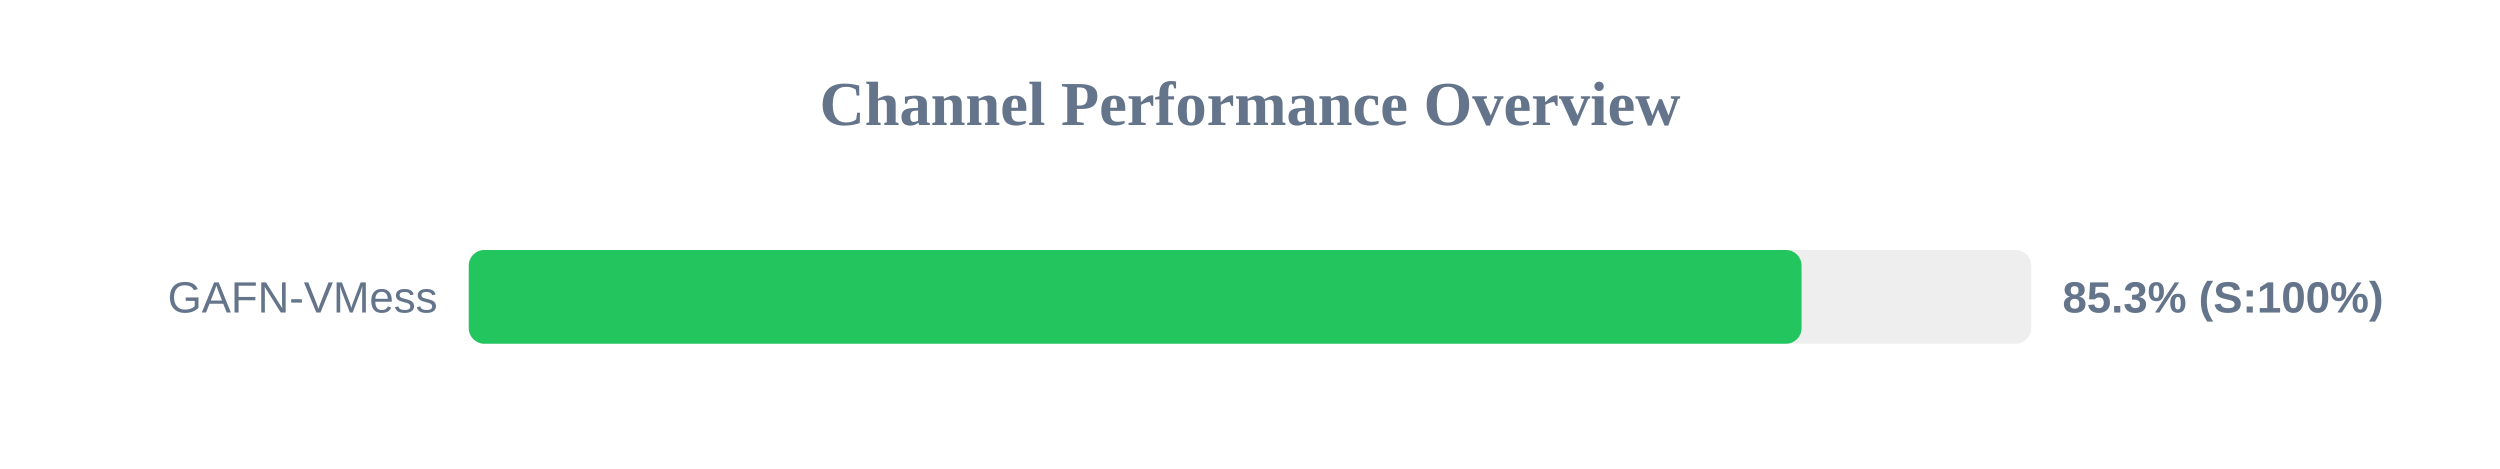
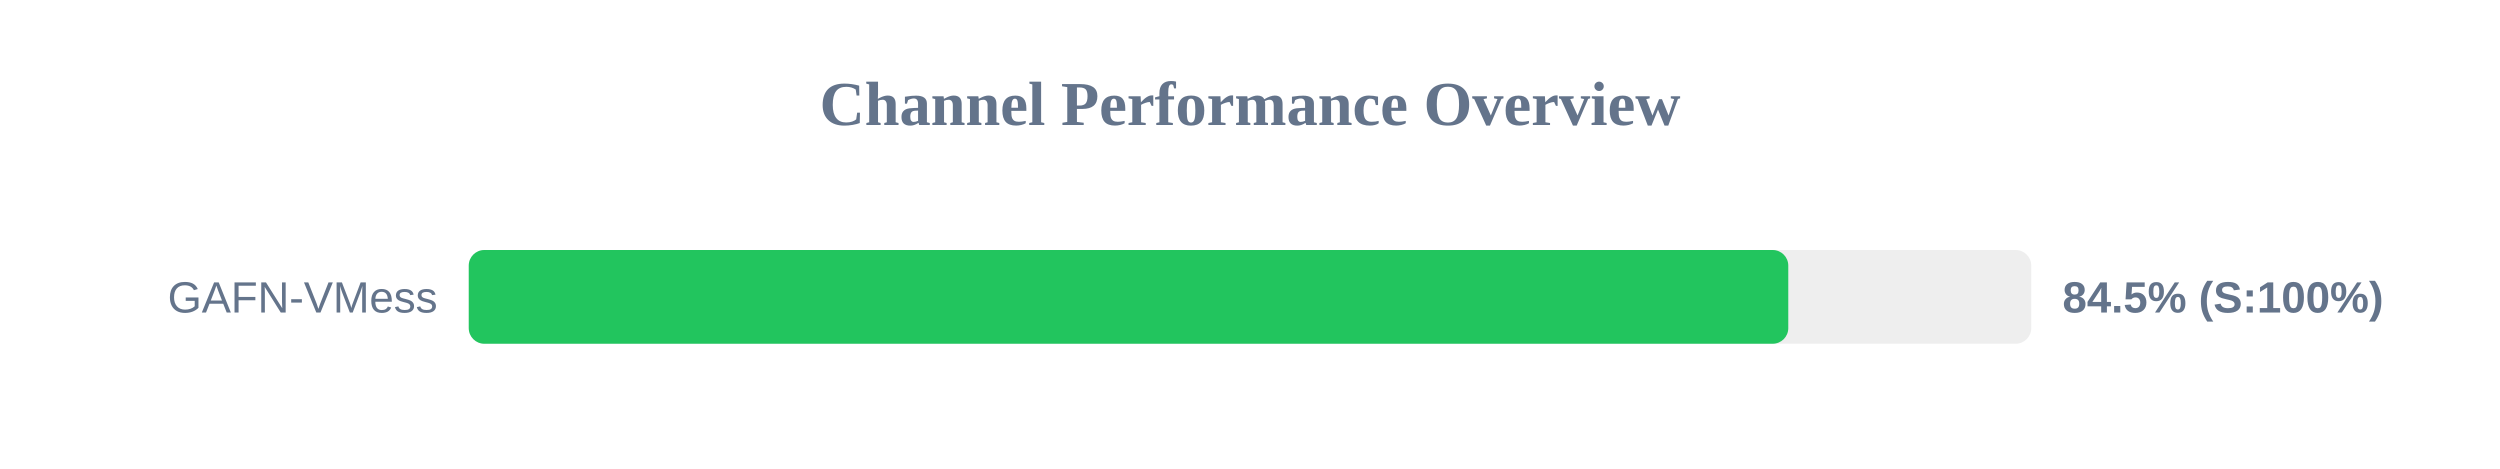
<svg xmlns="http://www.w3.org/2000/svg" width="800" height="150" version="1.1">
  <style>
        .row { font: 14px Arial; fill: #64748b; }
        .score { font: bold 14px Arial; fill: #64748b; }
    </style>
  <text x="400" y="40" text-anchor="middle" font-size="20px" font-weight="bold" fill="#64748b">Channel Performance Overview</text>
  <rect x="150" y="80" width="500" height="30" fill="#eee" rx="5" />
-   <rect x="150" y="80" width="426.5" height="30" fill="#22c55e" rx="5" />
+   <rect x="150" y="80" width="422.25" height="30" fill="#22c55e" rx="5" />
  <text x="140" y="100" text-anchor="end" class="row">GAFN-VMess</text>
-   <text x="660" y="100" text-anchor="start" class="score">85.3% (S:100%)</text>
+   <text x="660" y="100" text-anchor="start" class="score">84.5% (S:100%)</text>
</svg>
